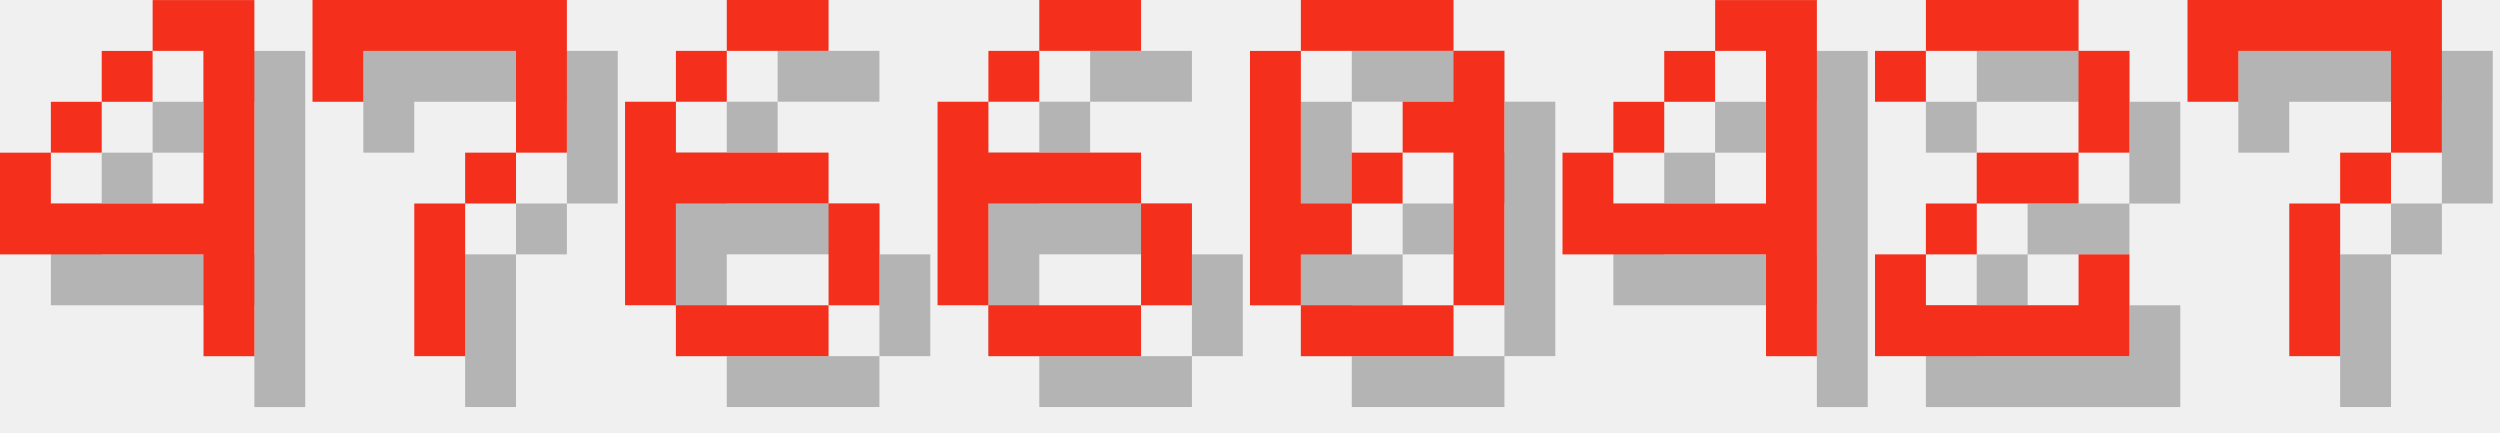
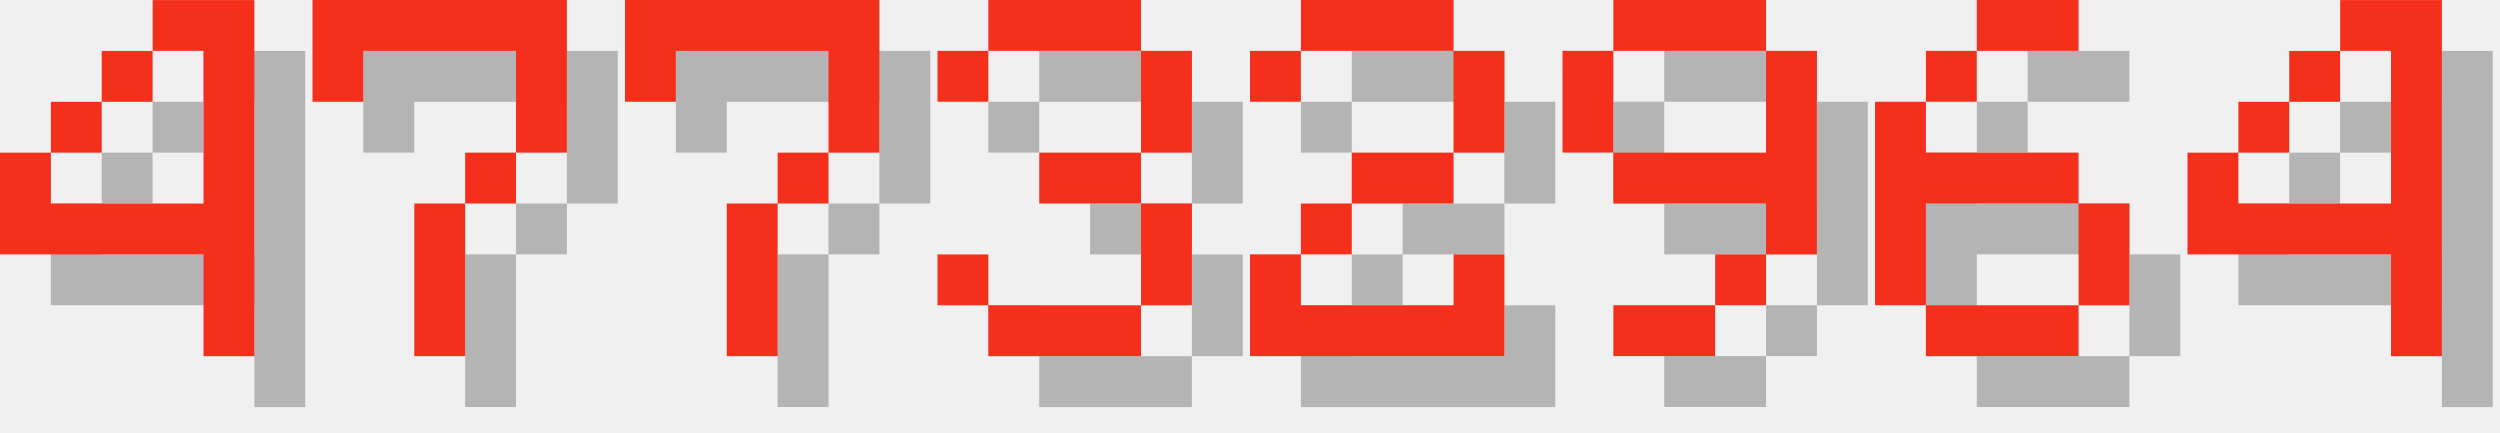
<svg xmlns="http://www.w3.org/2000/svg" version="1.1" width="208.0" height="36">
  <style>
        .text-foreground {
            fill: #F4301C;
        }
        .text-shadow {
            fill: #000000;
            fill-opacity: 0.25;
        }
    </style>
  <g class="digit" id="digit_4" transform="translate(0.0, 0), scale(4)">
    <path id="digit_4_shadow" class="text-shadow" d="m4.233 1.058v1.058h1.058v3.175h-3.175v-1.058h-1.058v2.117h4.233v2.117h1.058v-7.408h-2.117zm-2.117 3.175h1.058v-1.058h-1.058v1.058zm1.058-1.058h1.058v-1.058h-1.058v1.058z" fill-opacity=".5" style="paint-order:stroke fill markers" />
    <path id="digit_4_fg" class="text-foreground" d="m3.175 0v1.058h1.058v3.175h-3.175v-1.058h-1.058v2.117h4.233v2.117h1.058v-7.408h-2.117zm-2.117 3.175h1.058v-1.058h-1.058v1.058zm1.058-1.058h1.058v-1.058h-1.058v1.058z" fill="#fff" style="paint-order:stroke fill markers" />
  </g>
  <g class="digit" id="digit_7" transform="translate(26.0, 0), scale(4)">
    <path id="digit_7_shadow" class="text-shadow" d="m1.058 1.058 2e-6 2.117h1.058v-1.058h3.175v1.058l2e-7 1.058h-1.058v1.058h-1.058l4e-7 3.175 1.058 1e-7v-3.175h1.058v-1.058h1.058l5e-7 -1.058v-2.117z" fill-opacity=".5" style="paint-order:stroke fill markers" />
    <path id="digit_7_fg" class="text-foreground" d="m0 0 2e-6 2.117h1.058v-1.058h3.175v1.058l2e-7 1.058h-1.058v1.058h-1.058l4e-7 3.175 1.058 1e-7v-3.175h1.058v-1.058h1.058l5e-7 -1.058v-2.117z" fill="#fff" style="paint-order:stroke fill markers" />
  </g>
-   <g class="digit" id="digit_6" transform="translate(52.0, 0), scale(4)">
+   <g class="digit" id="digit_7" transform="translate(52.0, 0), scale(4)">
+     <path id="digit_7_shadow" class="text-shadow" d="m1.058 1.058 2e-6 2.117h1.058v-1.058h3.175v1.058l2e-7 1.058h-1.058v1.058h-1.058l4e-7 3.175 1.058 1e-7v-3.175h1.058v-1.058h1.058l5e-7 -1.058v-2.117z" fill-opacity=".5" style="paint-order:stroke fill markers" />
+     <path id="digit_7_fg" class="text-foreground" d="m0 0 2e-6 2.117h1.058v-1.058h3.175v1.058l2e-7 1.058h-1.058v1.058h-1.058l4e-7 3.175 1.058 1e-7v-3.175h1.058v-1.058h1.058l5e-7 -1.058v-2.117z" fill="#fff" style="paint-order:stroke fill markers" />
+   </g>
+   <g class="digit" id="digit_3" transform="translate(78.0, 0), scale(4)">
+     <path id="digit_3_shadow" class="text-shadow" d="m1.058 2.117v1.058h1.058v-1.058h3.175v2.117h-2.117v1.058h2.117v2.117h-3.175v-1.058h-1.058v1.058h1.058v1.058h3.175v-1.058h1.058v-2.117h-1.058v-1.058h1.058v-2.117h-1.058v-1.058h-3.175v1.058h-1.058z" fill-opacity=".5" style="paint-order:stroke fill markers" />
+     <path id="digit_3_fg" class="text-foreground" d="m0 1.058v1.058h1.058v-1.058h3.175v2.117h-2.117v1.058h2.117v2.117h-3.175v-1.058h-1.058v1.058h1.058v1.058h3.175v-1.058h1.058v-2.117h-1.058v-1.058h1.058v-2.117h-1.058v-1.058h-3.175v1.058h-1.058z" fill="#fff" style="paint-order:stroke fill markers" />
+   </g>
+   <g class="digit" id="digit_2" transform="translate(104.0, 0), scale(4)">
+     <path id="digit_2_shadow" class="text-shadow" d="m1.058 2.117v1.058h1.058v-1.058h3.175v2.117h-2.117v1.058h-1.058v1.058h-1.058v2.117h5.292v-2.117h-1.058v1.058h-3.175v-1.058h1.058v-1.058h2.117v-1.058h1.058v-2.117h-1.058v-1.058h-3.175v1.058h-1.058z" fill-opacity=".5" style="paint-order:stroke fill markers" />
+     <path id="digit_2_fg" class="text-foreground" d="m0 1.058v1.058h1.058v-1.058h3.175v2.117h-2.117v1.058h-1.058v1.058h-1.058v2.117h5.292v-2.117h-1.058v1.058h-3.175v-1.058h1.058v-1.058h2.117v-1.058h1.058v-2.117h-1.058v-1.058h-3.175v1.058h-1.058z" fill="#fff" style="paint-order:stroke fill markers" />
+   </g>
+   <g class="digit" id="digit_9" transform="translate(130.0, 0), scale(4)">
+     <path id="digit_9_shadow" class="text-shadow" d="m2.117 1.058v1.058h3.175v-1.058h-3.175zm3.175 1.058v2.117h-3.175v1.058h3.175v1.058h1.058v-4.233h-1.058zm0 4.233h-1.058v1.058h1.058v-1.058zm-1.058 1.058h-2.117v1.058h2.117v-1.058zm-2.117-3.175v-2.117h-1.058v2.117h1.058z" fill-opacity=".5" style="paint-order:stroke fill markers" />
+     <path id="digit_9_fg" class="text-foreground" d="m1.058 0v1.058h3.175v-1.058h-3.175zm3.175 1.058v2.117h-3.175v1.058h3.175v1.058h1.058v-4.233h-1.058zm0 4.233h-1.058v1.058h1.058v-1.058zm-1.058 1.058h-2.117v1.058h2.117v-1.058zm-2.117-3.175v-2.117h-1.058v2.117h1.058z" fill="#fff" style="paint-order:stroke fill markers" />
+   </g>
+   <g class="digit" id="digit_6" transform="translate(156.0, 0), scale(4)">
    <path id="digit_6_shadow" class="text-shadow" d="m3.175 1.058v1.058h2.117v-1.058h-2.117zm0 1.058h-1.058v1.058h1.058v-1.058zm-1.058 1.058h-1.058v4.233h1.058v-2.117h3.175v-1.058h-3.175v-1.058zm3.175 2.117v2.117h1.058v-2.117h-1.058zm0 2.117h-3.175v1.058h3.175v-1.058z" fill-opacity=".5" style="paint-order:stroke fill markers" />
    <path id="digit_6_fg" class="text-foreground" d="m2.117 0v1.058h2.117v-1.058h-2.117zm0 1.058h-1.058v1.058h1.058v-1.058zm-1.058 1.058h-1.058v4.233h1.058v-2.117h3.175v-1.058h-3.175v-1.058zm3.175 2.117v2.117h1.058v-2.117h-1.058zm0 2.117h-3.175v1.058h3.175v-1.058z" fill="#fff" style="paint-order:stroke fill markers" />
  </g>
-   <g class="digit" id="digit_6" transform="translate(78.0, 0), scale(4)">
-     <path id="digit_6_shadow" class="text-shadow" d="m3.175 1.058v1.058h2.117v-1.058h-2.117zm0 1.058h-1.058v1.058h1.058v-1.058zm-1.058 1.058h-1.058v4.233h1.058v-2.117h3.175v-1.058h-3.175v-1.058zm3.175 2.117v2.117h1.058v-2.117h-1.058zm0 2.117h-3.175v1.058h3.175v-1.058z" fill-opacity=".5" style="paint-order:stroke fill markers" />
-     <path id="digit_6_fg" class="text-foreground" d="m2.117 0v1.058h2.117v-1.058h-2.117zm0 1.058h-1.058v1.058h1.058v-1.058zm-1.058 1.058h-1.058v4.233h1.058v-2.117h3.175v-1.058h-3.175v-1.058zm3.175 2.117v2.117h1.058v-2.117h-1.058zm0 2.117h-3.175v1.058h3.175v-1.058z" fill="#fff" style="paint-order:stroke fill markers" />
-   </g>
-   <g class="digit" id="digit_0" transform="translate(104.0, 0), scale(4)">
-     <path id="digit_0_shadow" class="text-shadow" d="m2.117 1.058v1.058h3.175v-1.058h-3.175zm3.175 1.058v1.058h-1.058v1.058h1.058v3.175h1.058v-5.292h-1.058zm0 5.292h-3.175v1.058h3.175v-1.058zm-3.175 0v-1.058h1.058v-1.058h-1.058v-3.175h-1.058v5.292h1.058zm1.058-2.117h1.058v-1.058h-1.058v1.058z" fill-opacity=".5" style="paint-order:stroke fill markers" />
-     <path id="digit_0_fg" class="text-foreground" d="m1.058 0v1.058h3.175v-1.058h-3.175zm3.175 1.058v1.058h-1.058v1.058h1.058v3.175h1.058v-5.292h-1.058zm0 5.292h-3.175v1.058h3.175v-1.058zm-3.175 0v-1.058h1.058v-1.058h-1.058v-3.175h-1.058v5.292h1.058zm1.058-2.117h1.058v-1.058h-1.058v1.058z" fill="#fff" style="paint-order:stroke fill markers" />
-   </g>
-   <g class="digit" id="digit_4" transform="translate(130.0, 0), scale(4)">
+   <g class="digit" id="digit_4" transform="translate(182.0, 0), scale(4)">
    <path id="digit_4_shadow" class="text-shadow" d="m4.233 1.058v1.058h1.058v3.175h-3.175v-1.058h-1.058v2.117h4.233v2.117h1.058v-7.408h-2.117zm-2.117 3.175h1.058v-1.058h-1.058v1.058zm1.058-1.058h1.058v-1.058h-1.058v1.058z" fill-opacity=".5" style="paint-order:stroke fill markers" />
    <path id="digit_4_fg" class="text-foreground" d="m3.175 0v1.058h1.058v3.175h-3.175v-1.058h-1.058v2.117h4.233v2.117h1.058v-7.408h-2.117zm-2.117 3.175h1.058v-1.058h-1.058v1.058zm1.058-1.058h1.058v-1.058h-1.058v1.058z" fill="#fff" style="paint-order:stroke fill markers" />
  </g>
-   <g class="digit" id="digit_2" transform="translate(156.0, 0), scale(4)">
-     <path id="digit_2_shadow" class="text-shadow" d="m1.058 2.117v1.058h1.058v-1.058h3.175v2.117h-2.117v1.058h-1.058v1.058h-1.058v2.117h5.292v-2.117h-1.058v1.058h-3.175v-1.058h1.058v-1.058h2.117v-1.058h1.058v-2.117h-1.058v-1.058h-3.175v1.058h-1.058z" fill-opacity=".5" style="paint-order:stroke fill markers" />
-     <path id="digit_2_fg" class="text-foreground" d="m0 1.058v1.058h1.058v-1.058h3.175v2.117h-2.117v1.058h-1.058v1.058h-1.058v2.117h5.292v-2.117h-1.058v1.058h-3.175v-1.058h1.058v-1.058h2.117v-1.058h1.058v-2.117h-1.058v-1.058h-3.175v1.058h-1.058z" fill="#fff" style="paint-order:stroke fill markers" />
-   </g>
-   <g class="digit" id="digit_7" transform="translate(182.0, 0), scale(4)">
-     <path id="digit_7_shadow" class="text-shadow" d="m1.058 1.058 2e-6 2.117h1.058v-1.058h3.175v1.058l2e-7 1.058h-1.058v1.058h-1.058l4e-7 3.175 1.058 1e-7v-3.175h1.058v-1.058h1.058l5e-7 -1.058v-2.117z" fill-opacity=".5" style="paint-order:stroke fill markers" />
-     <path id="digit_7_fg" class="text-foreground" d="m0 0 2e-6 2.117h1.058v-1.058h3.175v1.058l2e-7 1.058h-1.058v1.058h-1.058l4e-7 3.175 1.058 1e-7v-3.175h1.058v-1.058h1.058l5e-7 -1.058v-2.117z" fill="#fff" style="paint-order:stroke fill markers" />
-   </g>
</svg>
